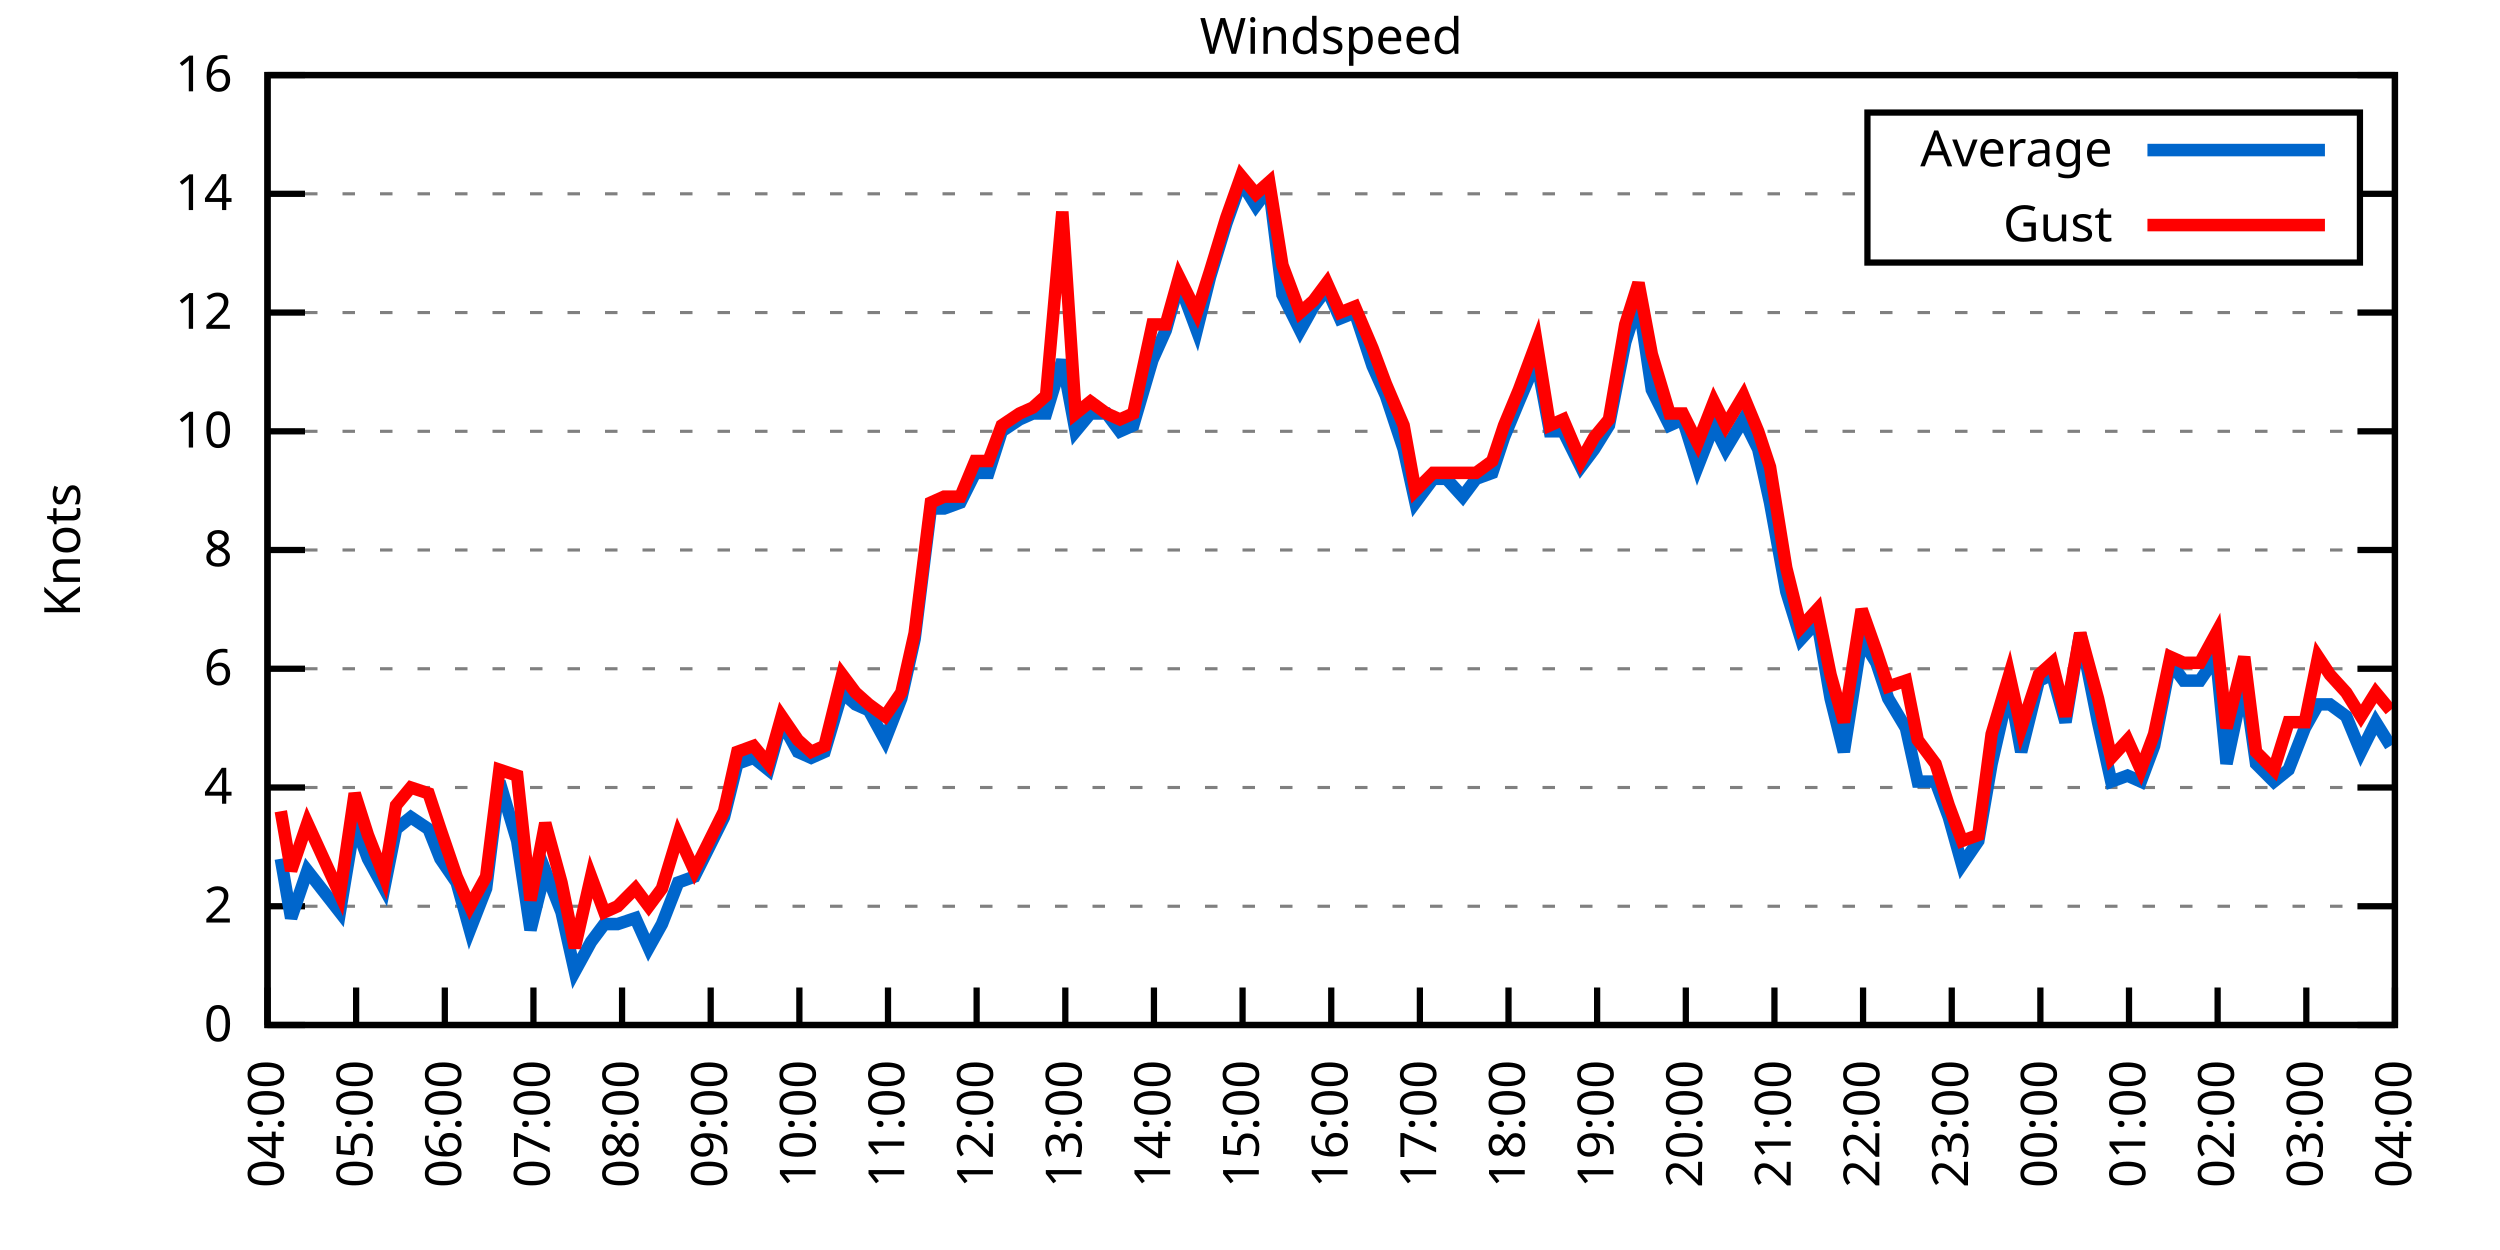
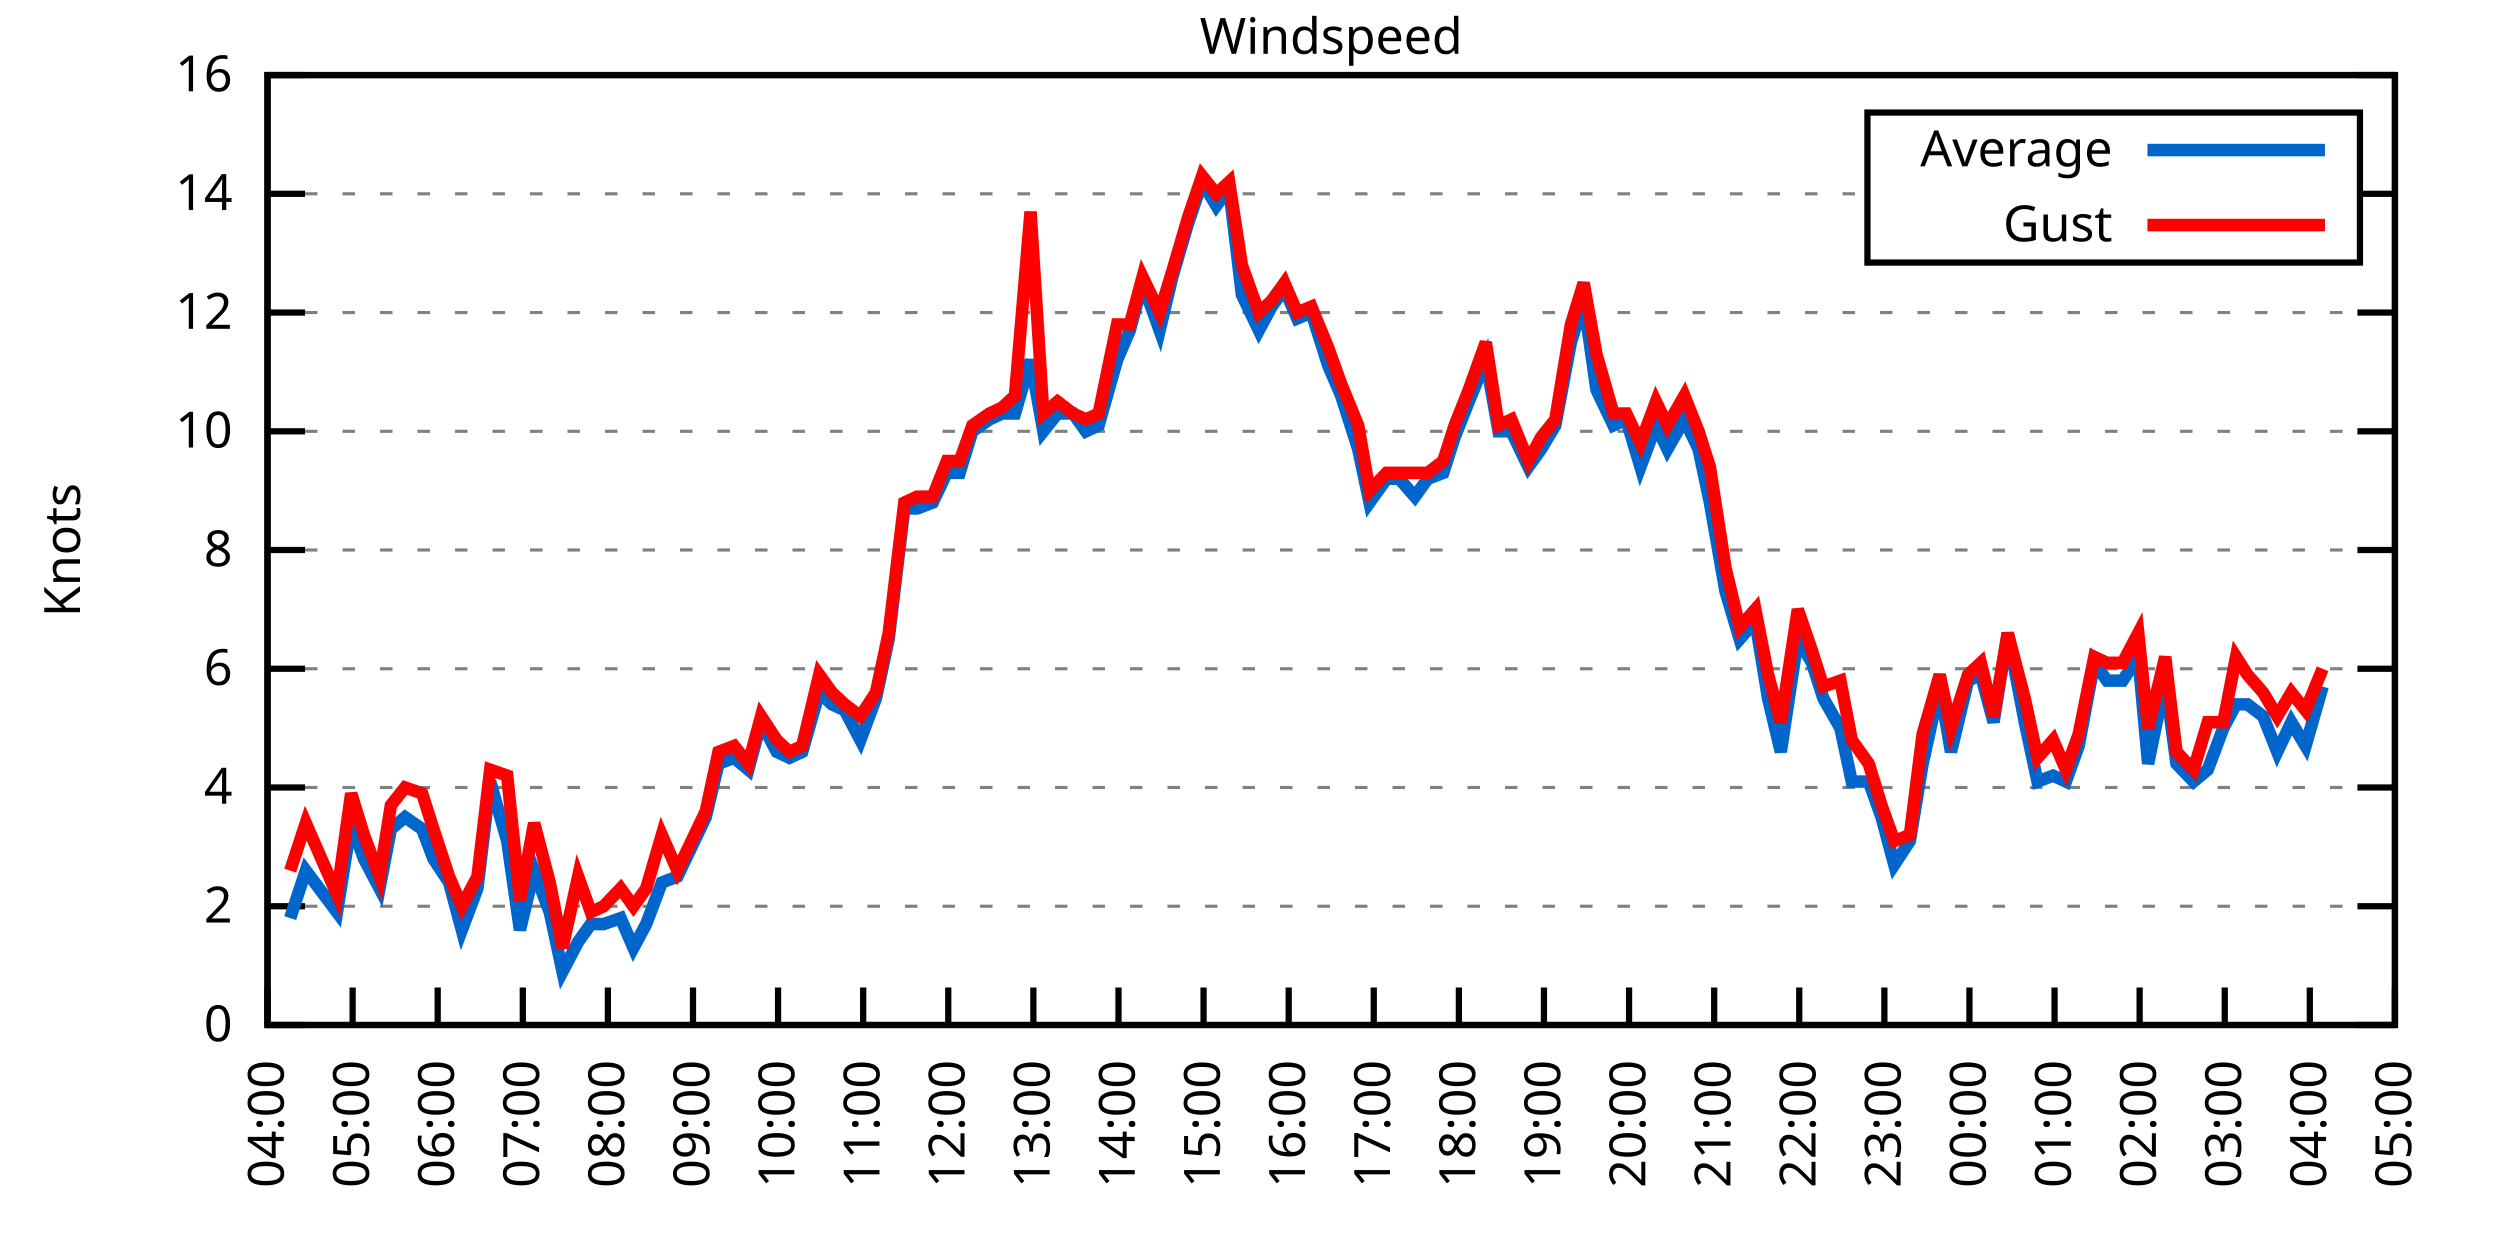
<svg xmlns="http://www.w3.org/2000/svg" xmlns:xlink="http://www.w3.org/1999/xlink" width="400" height="200" viewBox="0 0 400 200">
  <g id="gnuplot_canvas">
    <rect x="0" y="0" width="400" height="200" fill="none" />
    <defs>
      <circle id="gpDot" r="0.5" stroke-width="0.5" stroke="currentColor" />
      <path id="gpPt0" stroke-width="0.333" stroke="currentColor" d="M-1,0 h2 M0,-1 v2" />
      <path id="gpPt1" stroke-width="0.333" stroke="currentColor" d="M-1,-1 L1,1 M1,-1 L-1,1" />
      <path id="gpPt2" stroke-width="0.333" stroke="currentColor" d="M-1,0 L1,0 M0,-1 L0,1 M-1,-1 L1,1 M-1,1 L1,-1" />
      <rect id="gpPt3" stroke-width="0.333" stroke="currentColor" x="-1" y="-1" width="2" height="2" />
      <rect id="gpPt4" stroke-width="0.333" stroke="currentColor" fill="currentColor" x="-1" y="-1" width="2" height="2" />
      <circle id="gpPt5" stroke-width="0.333" stroke="currentColor" cx="0" cy="0" r="1" />
      <use xlink:href="#gpPt5" id="gpPt6" fill="currentColor" stroke="none" />
      <path id="gpPt7" stroke-width="0.333" stroke="currentColor" d="M0,-1.33 L-1.33,0.67 L1.33,0.67 z" />
      <use xlink:href="#gpPt7" id="gpPt8" fill="currentColor" stroke="none" />
      <use xlink:href="#gpPt7" id="gpPt9" stroke="currentColor" transform="rotate(180)" />
      <use xlink:href="#gpPt9" id="gpPt10" fill="currentColor" stroke="none" />
      <use xlink:href="#gpPt3" id="gpPt11" stroke="currentColor" transform="rotate(45)" />
      <use xlink:href="#gpPt11" id="gpPt12" fill="currentColor" stroke="none" />
      <path id="gpPt13" stroke-width="0.333" stroke="currentColor" d="M0,1.330 L1.265,0.411 L0.782,-1.067 L-0.782,-1.076 L-1.265,0.411 z" />
      <use xlink:href="#gpPt13" id="gpPt14" fill="currentColor" stroke="none" />
      <filter id="textbox" filterUnits="objectBoundingBox" x="0" y="0" height="1" width="1">
        <feFlood flood-color="white" flood-opacity="1" result="bgnd" />
        <feComposite in="SourceGraphic" in2="bgnd" operator="atop" />
      </filter>
      <filter id="greybox" filterUnits="objectBoundingBox" x="0" y="0" height="1" width="1">
        <feFlood flood-color="lightgrey" flood-opacity="1" result="grey" />
        <feComposite in="SourceGraphic" in2="grey" operator="atop" />
      </filter>
    </defs>
    <g fill="none" color="white" stroke="currentColor" stroke-width="1.00" stroke-linecap="butt" stroke-linejoin="miter">
</g>
    <g fill="none" color="black" stroke="currentColor" stroke-width="1.00" stroke-linecap="butt" stroke-linejoin="miter">
      <g stroke="none" shape-rendering="crispEdges">
        <polygon fill="rgb(255, 255, 255)" points="42.80,164.00 383.18,164.00 383.18,12.02 42.80,12.02 " />
      </g>
    </g>
    <g fill="none" color="black" stroke="currentColor" stroke-width="1.00" stroke-linecap="butt" stroke-linejoin="miter">
</g>
    <g fill="none" color="black" stroke="black" stroke-width="0.50" stroke-linecap="butt" stroke-linejoin="miter">
</g>
    <g fill="none" color="gray" stroke="currentColor" stroke-width="0.50" stroke-linecap="butt" stroke-linejoin="miter">
      <path stroke="gray" stroke-dasharray="2,4" class="gridline" d="M42.80,164.00 L383.19,164.00  " />
    </g>
    <g fill="none" color="gray" stroke="gray" stroke-width="1.00" stroke-linecap="butt" stroke-linejoin="miter">
</g>
    <g fill="none" color="black" stroke="currentColor" stroke-width="1.00" stroke-linecap="butt" stroke-linejoin="miter">
      <path stroke="black" d="M42.80,164.00 L48.80,164.00 M383.19,164.00 L377.19,164.00  " />
      <g transform="translate(37.20,166.60)" stroke="none" fill="black" font-family="Sans" font-size="8.00" text-anchor="end">
        <text>
          <tspan font-family="Sans"> 0</tspan>
        </text>
      </g>
    </g>
    <g fill="none" color="black" stroke="currentColor" stroke-width="1.00" stroke-linecap="butt" stroke-linejoin="miter">
</g>
    <g fill="none" color="black" stroke="black" stroke-width="0.50" stroke-linecap="butt" stroke-linejoin="miter">
</g>
    <g fill="none" color="gray" stroke="currentColor" stroke-width="0.50" stroke-linecap="butt" stroke-linejoin="miter">
      <path stroke="gray" stroke-dasharray="2,4" class="gridline" d="M42.80,145.00 L383.19,145.00  " />
    </g>
    <g fill="none" color="gray" stroke="gray" stroke-width="1.00" stroke-linecap="butt" stroke-linejoin="miter">
</g>
    <g fill="none" color="black" stroke="currentColor" stroke-width="1.00" stroke-linecap="butt" stroke-linejoin="miter">
      <path stroke="black" d="M42.80,145.00 L48.80,145.00 M383.19,145.00 L377.19,145.00  " />
      <g transform="translate(37.20,147.60)" stroke="none" fill="black" font-family="Sans" font-size="8.00" text-anchor="end">
        <text>
          <tspan font-family="Sans"> 2</tspan>
        </text>
      </g>
    </g>
    <g fill="none" color="black" stroke="currentColor" stroke-width="1.00" stroke-linecap="butt" stroke-linejoin="miter">
</g>
    <g fill="none" color="black" stroke="black" stroke-width="0.50" stroke-linecap="butt" stroke-linejoin="miter">
</g>
    <g fill="none" color="gray" stroke="currentColor" stroke-width="0.50" stroke-linecap="butt" stroke-linejoin="miter">
      <path stroke="gray" stroke-dasharray="2,4" class="gridline" d="M42.80,126.00 L383.19,126.00  " />
    </g>
    <g fill="none" color="gray" stroke="gray" stroke-width="1.00" stroke-linecap="butt" stroke-linejoin="miter">
</g>
    <g fill="none" color="black" stroke="currentColor" stroke-width="1.00" stroke-linecap="butt" stroke-linejoin="miter">
      <path stroke="black" d="M42.80,126.00 L48.80,126.00 M383.19,126.00 L377.19,126.00  " />
      <g transform="translate(37.20,128.60)" stroke="none" fill="black" font-family="Sans" font-size="8.00" text-anchor="end">
        <text>
          <tspan font-family="Sans"> 4</tspan>
        </text>
      </g>
    </g>
    <g fill="none" color="black" stroke="currentColor" stroke-width="1.00" stroke-linecap="butt" stroke-linejoin="miter">
</g>
    <g fill="none" color="black" stroke="black" stroke-width="0.50" stroke-linecap="butt" stroke-linejoin="miter">
</g>
    <g fill="none" color="gray" stroke="currentColor" stroke-width="0.50" stroke-linecap="butt" stroke-linejoin="miter">
      <path stroke="gray" stroke-dasharray="2,4" class="gridline" d="M42.80,107.00 L383.19,107.00  " />
    </g>
    <g fill="none" color="gray" stroke="gray" stroke-width="1.00" stroke-linecap="butt" stroke-linejoin="miter">
</g>
    <g fill="none" color="black" stroke="currentColor" stroke-width="1.00" stroke-linecap="butt" stroke-linejoin="miter">
      <path stroke="black" d="M42.80,107.00 L48.80,107.00 M383.19,107.00 L377.19,107.00  " />
      <g transform="translate(37.20,109.60)" stroke="none" fill="black" font-family="Sans" font-size="8.00" text-anchor="end">
        <text>
          <tspan font-family="Sans"> 6</tspan>
        </text>
      </g>
    </g>
    <g fill="none" color="black" stroke="currentColor" stroke-width="1.00" stroke-linecap="butt" stroke-linejoin="miter">
</g>
    <g fill="none" color="black" stroke="black" stroke-width="0.50" stroke-linecap="butt" stroke-linejoin="miter">
</g>
    <g fill="none" color="gray" stroke="currentColor" stroke-width="0.50" stroke-linecap="butt" stroke-linejoin="miter">
      <path stroke="gray" stroke-dasharray="2,4" class="gridline" d="M42.80,88.00 L383.19,88.00  " />
    </g>
    <g fill="none" color="gray" stroke="gray" stroke-width="1.00" stroke-linecap="butt" stroke-linejoin="miter">
</g>
    <g fill="none" color="black" stroke="currentColor" stroke-width="1.00" stroke-linecap="butt" stroke-linejoin="miter">
      <path stroke="black" d="M42.80,88.00 L48.80,88.00 M383.19,88.00 L377.19,88.00  " />
      <g transform="translate(37.20,90.60)" stroke="none" fill="black" font-family="Sans" font-size="8.00" text-anchor="end">
        <text>
          <tspan font-family="Sans"> 8</tspan>
        </text>
      </g>
    </g>
    <g fill="none" color="black" stroke="currentColor" stroke-width="1.00" stroke-linecap="butt" stroke-linejoin="miter">
</g>
    <g fill="none" color="black" stroke="black" stroke-width="0.50" stroke-linecap="butt" stroke-linejoin="miter">
</g>
    <g fill="none" color="gray" stroke="currentColor" stroke-width="0.50" stroke-linecap="butt" stroke-linejoin="miter">
      <path stroke="gray" stroke-dasharray="2,4" class="gridline" d="M42.80,69.01 L383.19,69.01  " />
    </g>
    <g fill="none" color="gray" stroke="gray" stroke-width="1.00" stroke-linecap="butt" stroke-linejoin="miter">
</g>
    <g fill="none" color="black" stroke="currentColor" stroke-width="1.00" stroke-linecap="butt" stroke-linejoin="miter">
      <path stroke="black" d="M42.80,69.01 L48.80,69.01 M383.19,69.01 L377.19,69.01  " />
      <g transform="translate(37.20,71.61)" stroke="none" fill="black" font-family="Sans" font-size="8.00" text-anchor="end">
        <text>
          <tspan font-family="Sans"> 10</tspan>
        </text>
      </g>
    </g>
    <g fill="none" color="black" stroke="currentColor" stroke-width="1.00" stroke-linecap="butt" stroke-linejoin="miter">
</g>
    <g fill="none" color="black" stroke="black" stroke-width="0.50" stroke-linecap="butt" stroke-linejoin="miter">
</g>
    <g fill="none" color="gray" stroke="currentColor" stroke-width="0.50" stroke-linecap="butt" stroke-linejoin="miter">
      <path stroke="gray" stroke-dasharray="2,4" class="gridline" d="M42.80,50.01 L383.19,50.01  " />
    </g>
    <g fill="none" color="gray" stroke="gray" stroke-width="1.00" stroke-linecap="butt" stroke-linejoin="miter">
</g>
    <g fill="none" color="black" stroke="currentColor" stroke-width="1.00" stroke-linecap="butt" stroke-linejoin="miter">
      <path stroke="black" d="M42.80,50.01 L48.80,50.01 M383.19,50.01 L377.19,50.01  " />
      <g transform="translate(37.20,52.61)" stroke="none" fill="black" font-family="Sans" font-size="8.00" text-anchor="end">
        <text>
          <tspan font-family="Sans"> 12</tspan>
        </text>
      </g>
    </g>
    <g fill="none" color="black" stroke="currentColor" stroke-width="1.00" stroke-linecap="butt" stroke-linejoin="miter">
</g>
    <g fill="none" color="black" stroke="black" stroke-width="0.50" stroke-linecap="butt" stroke-linejoin="miter">
</g>
    <g fill="none" color="gray" stroke="currentColor" stroke-width="0.50" stroke-linecap="butt" stroke-linejoin="miter">
      <path stroke="gray" stroke-dasharray="2,4" class="gridline" d="M42.80,31.01 L298.79,31.01 M377.59,31.01 L383.19,31.01  " />
    </g>
    <g fill="none" color="gray" stroke="gray" stroke-width="1.00" stroke-linecap="butt" stroke-linejoin="miter">
</g>
    <g fill="none" color="black" stroke="currentColor" stroke-width="1.00" stroke-linecap="butt" stroke-linejoin="miter">
      <path stroke="black" d="M42.80,31.01 L48.80,31.01 M383.19,31.01 L377.19,31.01  " />
      <g transform="translate(37.20,33.61)" stroke="none" fill="black" font-family="Sans" font-size="8.00" text-anchor="end">
        <text>
          <tspan font-family="Sans"> 14</tspan>
        </text>
      </g>
    </g>
    <g fill="none" color="black" stroke="currentColor" stroke-width="1.00" stroke-linecap="butt" stroke-linejoin="miter">
</g>
    <g fill="none" color="black" stroke="black" stroke-width="0.50" stroke-linecap="butt" stroke-linejoin="miter">
</g>
    <g fill="none" color="gray" stroke="currentColor" stroke-width="0.50" stroke-linecap="butt" stroke-linejoin="miter">
      <path stroke="gray" stroke-dasharray="2,4" class="gridline" d="M42.80,12.01 L383.19,12.01  " />
    </g>
    <g fill="none" color="gray" stroke="gray" stroke-width="1.00" stroke-linecap="butt" stroke-linejoin="miter">
</g>
    <g fill="none" color="black" stroke="currentColor" stroke-width="1.00" stroke-linecap="butt" stroke-linejoin="miter">
      <path stroke="black" d="M42.80,12.01 L48.80,12.01 M383.19,12.01 L377.19,12.01  " />
      <g transform="translate(37.20,14.61)" stroke="none" fill="black" font-family="Sans" font-size="8.00" text-anchor="end">
        <text>
          <tspan font-family="Sans"> 16</tspan>
        </text>
      </g>
    </g>
    <g fill="none" color="black" stroke="currentColor" stroke-width="1.00" stroke-linecap="butt" stroke-linejoin="miter">
      <path stroke="black" d="M42.80,164.00 L42.80,158.00  " />
      <g transform="translate(45.40,169.60) rotate(270.00)" stroke="none" fill="black" font-family="Sans" font-size="8.00" text-anchor="end">
        <text>
          <tspan font-family="Sans">04:00</tspan>
        </text>
      </g>
    </g>
    <g fill="none" color="black" stroke="currentColor" stroke-width="1.00" stroke-linecap="butt" stroke-linejoin="miter">
-       <path stroke="black" d="M56.98,164.00 L56.98,158.00  " />
-       <g transform="translate(59.58,169.60) rotate(270.00)" stroke="none" fill="black" font-family="Sans" font-size="8.00" text-anchor="end">
+       <path stroke="black" d="M56.42,164.00 L56.42,158.00  " />
+       <g transform="translate(59.02,169.60) rotate(270.00)" stroke="none" fill="black" font-family="Sans" font-size="8.00" text-anchor="end">
        <text>
          <tspan font-family="Sans">05:00</tspan>
        </text>
      </g>
    </g>
    <g fill="none" color="black" stroke="currentColor" stroke-width="1.00" stroke-linecap="butt" stroke-linejoin="miter">
-       <path stroke="black" d="M71.17,164.00 L71.17,158.00  " />
-       <g transform="translate(73.77,169.60) rotate(270.00)" stroke="none" fill="black" font-family="Sans" font-size="8.00" text-anchor="end">
+       <path stroke="black" d="M70.03,164.00 L70.03,158.00  " />
+       <g transform="translate(72.63,169.60) rotate(270.00)" stroke="none" fill="black" font-family="Sans" font-size="8.00" text-anchor="end">
        <text>
          <tspan font-family="Sans">06:00</tspan>
        </text>
      </g>
    </g>
    <g fill="none" color="black" stroke="currentColor" stroke-width="1.00" stroke-linecap="butt" stroke-linejoin="miter">
-       <path stroke="black" d="M85.35,164.00 L85.35,158.00  " />
-       <g transform="translate(87.95,169.60) rotate(270.00)" stroke="none" fill="black" font-family="Sans" font-size="8.00" text-anchor="end">
+       <path stroke="black" d="M83.65,164.00 L83.65,158.00  " />
+       <g transform="translate(86.25,169.60) rotate(270.00)" stroke="none" fill="black" font-family="Sans" font-size="8.00" text-anchor="end">
        <text>
          <tspan font-family="Sans">07:00</tspan>
        </text>
      </g>
    </g>
    <g fill="none" color="black" stroke="currentColor" stroke-width="1.00" stroke-linecap="butt" stroke-linejoin="miter">
-       <path stroke="black" d="M99.53,164.00 L99.53,158.00  " />
-       <g transform="translate(102.13,169.60) rotate(270.00)" stroke="none" fill="black" font-family="Sans" font-size="8.00" text-anchor="end">
+       <path stroke="black" d="M97.26,164.00 L97.26,158.00  " />
+       <g transform="translate(99.86,169.60) rotate(270.00)" stroke="none" fill="black" font-family="Sans" font-size="8.00" text-anchor="end">
        <text>
          <tspan font-family="Sans">08:00</tspan>
        </text>
      </g>
    </g>
    <g fill="none" color="black" stroke="currentColor" stroke-width="1.00" stroke-linecap="butt" stroke-linejoin="miter">
-       <path stroke="black" d="M113.71,164.00 L113.71,158.00  " />
-       <g transform="translate(116.31,169.60) rotate(270.00)" stroke="none" fill="black" font-family="Sans" font-size="8.00" text-anchor="end">
+       <path stroke="black" d="M110.88,164.00 L110.88,158.00  " />
+       <g transform="translate(113.48,169.60) rotate(270.00)" stroke="none" fill="black" font-family="Sans" font-size="8.00" text-anchor="end">
        <text>
          <tspan font-family="Sans">09:00</tspan>
        </text>
      </g>
    </g>
    <g fill="none" color="black" stroke="currentColor" stroke-width="1.00" stroke-linecap="butt" stroke-linejoin="miter">
-       <path stroke="black" d="M127.90,164.00 L127.90,158.00  " />
-       <g transform="translate(130.50,169.60) rotate(270.00)" stroke="none" fill="black" font-family="Sans" font-size="8.00" text-anchor="end">
+       <path stroke="black" d="M124.49,164.00 L124.49,158.00  " />
+       <g transform="translate(127.09,169.60) rotate(270.00)" stroke="none" fill="black" font-family="Sans" font-size="8.00" text-anchor="end">
        <text>
          <tspan font-family="Sans">10:00</tspan>
        </text>
      </g>
    </g>
    <g fill="none" color="black" stroke="currentColor" stroke-width="1.00" stroke-linecap="butt" stroke-linejoin="miter">
-       <path stroke="black" d="M142.08,164.00 L142.08,158.00  " />
-       <g transform="translate(144.68,169.60) rotate(270.00)" stroke="none" fill="black" font-family="Sans" font-size="8.00" text-anchor="end">
+       <path stroke="black" d="M138.11,164.00 L138.11,158.00  " />
+       <g transform="translate(140.71,169.60) rotate(270.00)" stroke="none" fill="black" font-family="Sans" font-size="8.00" text-anchor="end">
        <text>
          <tspan font-family="Sans">11:00</tspan>
        </text>
      </g>
    </g>
    <g fill="none" color="black" stroke="currentColor" stroke-width="1.00" stroke-linecap="butt" stroke-linejoin="miter">
-       <path stroke="black" d="M156.26,164.00 L156.26,158.00  " />
-       <g transform="translate(158.86,169.60) rotate(270.00)" stroke="none" fill="black" font-family="Sans" font-size="8.00" text-anchor="end">
+       <path stroke="black" d="M151.72,164.00 L151.72,158.00  " />
+       <g transform="translate(154.32,169.60) rotate(270.00)" stroke="none" fill="black" font-family="Sans" font-size="8.00" text-anchor="end">
        <text>
          <tspan font-family="Sans">12:00</tspan>
        </text>
      </g>
    </g>
    <g fill="none" color="black" stroke="currentColor" stroke-width="1.00" stroke-linecap="butt" stroke-linejoin="miter">
-       <path stroke="black" d="M170.45,164.00 L170.45,158.00  " />
-       <g transform="translate(173.05,169.60) rotate(270.00)" stroke="none" fill="black" font-family="Sans" font-size="8.00" text-anchor="end">
+       <path stroke="black" d="M165.34,164.00 L165.34,158.00  " />
+       <g transform="translate(167.94,169.60) rotate(270.00)" stroke="none" fill="black" font-family="Sans" font-size="8.00" text-anchor="end">
        <text>
          <tspan font-family="Sans">13:00</tspan>
        </text>
      </g>
    </g>
    <g fill="none" color="black" stroke="currentColor" stroke-width="1.00" stroke-linecap="butt" stroke-linejoin="miter">
-       <path stroke="black" d="M184.63,164.00 L184.63,158.00  " />
-       <g transform="translate(187.23,169.60) rotate(270.00)" stroke="none" fill="black" font-family="Sans" font-size="8.00" text-anchor="end">
+       <path stroke="black" d="M178.96,164.00 L178.96,158.00  " />
+       <g transform="translate(181.56,169.60) rotate(270.00)" stroke="none" fill="black" font-family="Sans" font-size="8.00" text-anchor="end">
        <text>
          <tspan font-family="Sans">14:00</tspan>
        </text>
      </g>
    </g>
    <g fill="none" color="black" stroke="currentColor" stroke-width="1.00" stroke-linecap="butt" stroke-linejoin="miter">
-       <path stroke="black" d="M198.81,164.00 L198.81,158.00  " />
-       <g transform="translate(201.41,169.60) rotate(270.00)" stroke="none" fill="black" font-family="Sans" font-size="8.00" text-anchor="end">
+       <path stroke="black" d="M192.57,164.00 L192.57,158.00  " />
+       <g transform="translate(195.17,169.60) rotate(270.00)" stroke="none" fill="black" font-family="Sans" font-size="8.00" text-anchor="end">
        <text>
          <tspan font-family="Sans">15:00</tspan>
        </text>
      </g>
    </g>
    <g fill="none" color="black" stroke="currentColor" stroke-width="1.00" stroke-linecap="butt" stroke-linejoin="miter">
-       <path stroke="black" d="M213.00,164.00 L213.00,158.00  " />
-       <g transform="translate(215.60,169.60) rotate(270.00)" stroke="none" fill="black" font-family="Sans" font-size="8.00" text-anchor="end">
+       <path stroke="black" d="M206.19,164.00 L206.19,158.00  " />
+       <g transform="translate(208.79,169.60) rotate(270.00)" stroke="none" fill="black" font-family="Sans" font-size="8.00" text-anchor="end">
        <text>
          <tspan font-family="Sans">16:00</tspan>
        </text>
      </g>
    </g>
    <g fill="none" color="black" stroke="currentColor" stroke-width="1.00" stroke-linecap="butt" stroke-linejoin="miter">
-       <path stroke="black" d="M227.18,164.00 L227.18,158.00  " />
-       <g transform="translate(229.78,169.60) rotate(270.00)" stroke="none" fill="black" font-family="Sans" font-size="8.00" text-anchor="end">
+       <path stroke="black" d="M219.80,164.00 L219.80,158.00  " />
+       <g transform="translate(222.40,169.60) rotate(270.00)" stroke="none" fill="black" font-family="Sans" font-size="8.00" text-anchor="end">
        <text>
          <tspan font-family="Sans">17:00</tspan>
        </text>
      </g>
    </g>
    <g fill="none" color="black" stroke="currentColor" stroke-width="1.00" stroke-linecap="butt" stroke-linejoin="miter">
-       <path stroke="black" d="M241.36,164.00 L241.36,158.00  " />
-       <g transform="translate(243.96,169.60) rotate(270.00)" stroke="none" fill="black" font-family="Sans" font-size="8.00" text-anchor="end">
+       <path stroke="black" d="M233.42,164.00 L233.42,158.00  " />
+       <g transform="translate(236.02,169.60) rotate(270.00)" stroke="none" fill="black" font-family="Sans" font-size="8.00" text-anchor="end">
        <text>
          <tspan font-family="Sans">18:00</tspan>
        </text>
      </g>
    </g>
    <g fill="none" color="black" stroke="currentColor" stroke-width="1.00" stroke-linecap="butt" stroke-linejoin="miter">
-       <path stroke="black" d="M255.54,164.00 L255.54,158.00  " />
-       <g transform="translate(258.14,169.60) rotate(270.00)" stroke="none" fill="black" font-family="Sans" font-size="8.00" text-anchor="end">
+       <path stroke="black" d="M247.03,164.00 L247.03,158.00  " />
+       <g transform="translate(249.63,169.60) rotate(270.00)" stroke="none" fill="black" font-family="Sans" font-size="8.00" text-anchor="end">
        <text>
          <tspan font-family="Sans">19:00</tspan>
        </text>
      </g>
    </g>
    <g fill="none" color="black" stroke="currentColor" stroke-width="1.00" stroke-linecap="butt" stroke-linejoin="miter">
-       <path stroke="black" d="M269.73,164.00 L269.73,158.00  " />
-       <g transform="translate(272.33,169.60) rotate(270.00)" stroke="none" fill="black" font-family="Sans" font-size="8.00" text-anchor="end">
+       <path stroke="black" d="M260.65,164.00 L260.65,158.00  " />
+       <g transform="translate(263.25,169.60) rotate(270.00)" stroke="none" fill="black" font-family="Sans" font-size="8.00" text-anchor="end">
        <text>
          <tspan font-family="Sans">20:00</tspan>
        </text>
      </g>
    </g>
    <g fill="none" color="black" stroke="currentColor" stroke-width="1.00" stroke-linecap="butt" stroke-linejoin="miter">
-       <path stroke="black" d="M283.91,164.00 L283.91,158.00  " />
-       <g transform="translate(286.51,169.60) rotate(270.00)" stroke="none" fill="black" font-family="Sans" font-size="8.00" text-anchor="end">
+       <path stroke="black" d="M274.27,164.00 L274.27,158.00  " />
+       <g transform="translate(276.87,169.60) rotate(270.00)" stroke="none" fill="black" font-family="Sans" font-size="8.00" text-anchor="end">
        <text>
          <tspan font-family="Sans">21:00</tspan>
        </text>
      </g>
    </g>
    <g fill="none" color="black" stroke="currentColor" stroke-width="1.00" stroke-linecap="butt" stroke-linejoin="miter">
-       <path stroke="black" d="M298.09,164.00 L298.09,158.00  " />
-       <g transform="translate(300.69,169.60) rotate(270.00)" stroke="none" fill="black" font-family="Sans" font-size="8.00" text-anchor="end">
+       <path stroke="black" d="M287.88,164.00 L287.88,158.00  " />
+       <g transform="translate(290.48,169.60) rotate(270.00)" stroke="none" fill="black" font-family="Sans" font-size="8.00" text-anchor="end">
        <text>
          <tspan font-family="Sans">22:00</tspan>
        </text>
      </g>
    </g>
    <g fill="none" color="black" stroke="currentColor" stroke-width="1.00" stroke-linecap="butt" stroke-linejoin="miter">
-       <path stroke="black" d="M312.28,164.00 L312.28,158.00  " />
-       <g transform="translate(314.88,169.60) rotate(270.00)" stroke="none" fill="black" font-family="Sans" font-size="8.00" text-anchor="end">
+       <path stroke="black" d="M301.50,164.00 L301.50,158.00  " />
+       <g transform="translate(304.10,169.60) rotate(270.00)" stroke="none" fill="black" font-family="Sans" font-size="8.00" text-anchor="end">
        <text>
          <tspan font-family="Sans">23:00</tspan>
        </text>
      </g>
    </g>
    <g fill="none" color="black" stroke="currentColor" stroke-width="1.00" stroke-linecap="butt" stroke-linejoin="miter">
-       <path stroke="black" d="M326.46,164.00 L326.46,158.00  " />
-       <g transform="translate(329.06,169.60) rotate(270.00)" stroke="none" fill="black" font-family="Sans" font-size="8.00" text-anchor="end">
+       <path stroke="black" d="M315.11,164.00 L315.11,158.00  " />
+       <g transform="translate(317.71,169.60) rotate(270.00)" stroke="none" fill="black" font-family="Sans" font-size="8.00" text-anchor="end">
        <text>
          <tspan font-family="Sans">00:00</tspan>
        </text>
      </g>
    </g>
    <g fill="none" color="black" stroke="currentColor" stroke-width="1.00" stroke-linecap="butt" stroke-linejoin="miter">
-       <path stroke="black" d="M340.64,164.00 L340.64,158.00  " />
-       <g transform="translate(343.24,169.60) rotate(270.00)" stroke="none" fill="black" font-family="Sans" font-size="8.00" text-anchor="end">
+       <path stroke="black" d="M328.73,164.00 L328.73,158.00  " />
+       <g transform="translate(331.33,169.60) rotate(270.00)" stroke="none" fill="black" font-family="Sans" font-size="8.00" text-anchor="end">
        <text>
          <tspan font-family="Sans">01:00</tspan>
        </text>
      </g>
    </g>
    <g fill="none" color="black" stroke="currentColor" stroke-width="1.00" stroke-linecap="butt" stroke-linejoin="miter">
-       <path stroke="black" d="M354.82,164.00 L354.82,158.00  " />
-       <g transform="translate(357.42,169.60) rotate(270.00)" stroke="none" fill="black" font-family="Sans" font-size="8.00" text-anchor="end">
+       <path stroke="black" d="M342.34,164.00 L342.34,158.00  " />
+       <g transform="translate(344.94,169.60) rotate(270.00)" stroke="none" fill="black" font-family="Sans" font-size="8.00" text-anchor="end">
        <text>
          <tspan font-family="Sans">02:00</tspan>
        </text>
      </g>
    </g>
    <g fill="none" color="black" stroke="currentColor" stroke-width="1.00" stroke-linecap="butt" stroke-linejoin="miter">
-       <path stroke="black" d="M369.01,164.00 L369.01,158.00  " />
-       <g transform="translate(371.61,169.60) rotate(270.00)" stroke="none" fill="black" font-family="Sans" font-size="8.00" text-anchor="end">
+       <path stroke="black" d="M355.96,164.00 L355.96,158.00  " />
+       <g transform="translate(358.56,169.60) rotate(270.00)" stroke="none" fill="black" font-family="Sans" font-size="8.00" text-anchor="end">
        <text>
          <tspan font-family="Sans">03:00</tspan>
+         </text>
+       </g>
+     </g>
+     <g fill="none" color="black" stroke="currentColor" stroke-width="1.00" stroke-linecap="butt" stroke-linejoin="miter">
+       <path stroke="black" d="M369.57,164.00 L369.57,158.00  " />
+       <g transform="translate(372.17,169.60) rotate(270.00)" stroke="none" fill="black" font-family="Sans" font-size="8.00" text-anchor="end">
+         <text>
+           <tspan font-family="Sans">04:00</tspan>
        </text>
      </g>
    </g>
    <g fill="none" color="black" stroke="currentColor" stroke-width="1.00" stroke-linecap="butt" stroke-linejoin="miter">
      <path stroke="black" d="M383.19,164.00 L383.19,158.00  " />
      <g transform="translate(385.79,169.60) rotate(270.00)" stroke="none" fill="black" font-family="Sans" font-size="8.00" text-anchor="end">
        <text>
-           <tspan font-family="Sans">04:00</tspan>
+           <tspan font-family="Sans">05:00</tspan>
        </text>
      </g>
    </g>
    <g fill="none" color="black" stroke="currentColor" stroke-width="1.00" stroke-linecap="butt" stroke-linejoin="miter">
</g>
    <g fill="none" color="black" stroke="currentColor" stroke-width="1.00" stroke-linecap="butt" stroke-linejoin="miter">
      <path stroke="black" d="M42.80,12.01 L42.80,164.00 L383.19,164.00 L383.19,12.01 L42.80,12.01 Z  " />
    </g>
    <g fill="none" color="black" stroke="currentColor" stroke-width="1.00" stroke-linecap="butt" stroke-linejoin="miter">
</g>
    <g fill="none" color="black" stroke="currentColor" stroke-width="1.00" stroke-linecap="butt" stroke-linejoin="miter">
      <path stroke="black" d="M298.79,42.01 L298.79,18.01 L377.59,18.01 L377.59,42.01 L298.79,42.01 Z  " />
    </g>
    <g id="Windspeed_plot_1">
      <g fill="none" color="white" stroke="black" stroke-width="2.00" stroke-linecap="butt" stroke-linejoin="miter">
</g>
      <g fill="none" color="black" stroke="currentColor" stroke-width="2.00" stroke-linecap="butt" stroke-linejoin="miter">
        <g transform="translate(337.99,26.61)" stroke="none" fill="black" font-family="Sans" font-size="8.00" text-anchor="end">
          <text>
            <tspan font-family="Sans">Average</tspan>
          </text>
        </g>
      </g>
      <g fill="none" color="black" stroke="currentColor" stroke-width="2.00" stroke-linecap="butt" stroke-linejoin="miter">
-         <path stroke="rgb(  0, 102, 204)" d="M343.59,24.01 L371.99,24.01 M44.93,137.40 L46.58,146.90 L49.18,139.30 L54.38,145.95 L56.75,131.70 L58.87,137.40   L61.47,142.15 L63.37,132.65 L65.73,130.75 L68.57,132.65 L70.46,137.40 L73.06,141.20 L75.18,148.80 L77.78,142.15   L79.91,125.05 L82.75,134.55 L84.88,148.80 L87.24,139.30 L89.84,145.95 L91.97,155.45 L94.57,150.70 L96.70,147.85   L98.82,147.85 L101.66,146.90 L103.79,151.65 L105.91,147.85 L108.51,141.20 L111.11,140.25 L113.01,136.45 L115.84,130.75   L117.97,122.20 L120.57,121.25 L122.93,123.15 L125.06,115.55 L127.66,120.30 L129.79,121.25 L131.92,120.30 L134.75,110.80   L136.88,112.70 L139.01,113.65 L141.61,118.40 L144.21,111.75 L146.34,102.25 L148.94,81.36 L151.06,81.36 L153.66,80.41   L156.03,75.66 L158.15,75.66 L160.28,69.01 L163.12,67.11 L165.25,66.16 L167.37,66.16 L169.97,57.61 L172.10,69.01   L174.46,66.16 L177.06,66.16 L179.19,69.01 L181.32,68.06 L184.39,57.61 L186.52,52.86 L188.65,45.26 L191.48,52.86   L193.61,44.31 L196.21,35.76 L198.58,29.11 L200.94,32.91 L203.07,30.06 L205.19,47.16 L208.03,52.86 L210.16,49.06   L212.29,46.21 L214.41,50.96 L216.78,50.01 L219.61,58.56 L221.74,63.31 L224.58,71.86 L226.47,80.41 L229.31,76.61   L231.43,76.61 L234.03,79.46 L236.16,76.61 L238.76,75.66 L240.65,69.96 L243.02,64.26 L245.85,57.61 L247.98,69.01   L250.11,69.01 L252.94,74.71 L255.07,71.86 L257.43,68.06 L260.04,54.76 L262.16,48.11 L264.29,62.36 L267.13,68.06   L269.25,67.11 L271.62,74.71 L274.22,68.06 L276.11,71.86 L278.95,67.11 L281.31,71.86 L283.20,80.41 L285.80,94.65   L288.16,102.25 L290.76,99.40 L292.89,111.75 L295.02,120.30 L297.86,102.25 L300.22,106.05 L302.11,111.75 L304.95,116.50   L306.84,125.05 L309.68,125.05 L311.80,130.75 L313.93,138.35 L316.53,134.55 L318.66,122.20 L321.49,109.85 L323.39,120.30   L326.22,108.90 L328.35,107.95 L330.48,115.55 L332.84,101.30 L335.68,115.55 L337.80,125.05 L340.40,124.10 L342.53,125.05   L344.66,119.35 L347.26,106.05 L349.39,108.90 L351.99,108.90 L354.59,105.10 L356.24,122.20 L359.08,108.90 L360.97,122.20   L363.81,125.05 L366.17,123.15 L368.77,116.50 L370.90,112.70 L372.79,112.70 L375.39,114.60 L377.75,120.30 L380.12,115.55   L382.48,119.35  " />
+         <path stroke="rgb(  0, 102, 204)" d="M343.59,24.01 L371.99,24.01 M46.43,146.90 L48.93,139.30 L53.92,145.95 L56.19,131.70 L58.23,137.40 L60.73,142.15   L62.54,132.65 L64.81,130.75 L67.54,132.65 L69.35,137.40 L71.85,141.20 L73.89,148.80 L76.39,142.15 L78.43,125.05   L81.15,134.55 L83.19,148.80 L85.46,139.30 L87.96,145.95 L90.00,155.45 L92.50,150.70 L94.54,147.85 L96.58,147.85   L99.30,146.90 L101.35,151.65 L103.39,147.85 L105.89,141.20 L108.38,140.25 L110.20,136.45 L112.92,130.75 L114.96,122.20   L117.46,121.25 L119.73,123.15 L121.77,115.55 L124.27,120.30 L126.31,121.25 L128.35,120.30 L131.07,110.80 L133.12,112.70   L135.16,113.65 L137.66,118.40 L140.15,111.75 L142.19,102.25 L144.69,81.36 L146.73,81.36 L149.23,80.41 L151.50,75.66   L153.54,75.66 L155.58,69.01 L158.31,67.11 L160.35,66.16 L162.39,66.16 L164.89,57.61 L166.93,69.01 L169.20,66.16   L171.69,66.16 L173.74,69.01 L175.78,68.06 L178.73,57.61 L180.77,52.86 L182.81,45.26 L185.54,52.86 L187.58,44.31   L190.08,35.76 L192.34,29.11 L194.61,32.91 L196.66,30.06 L198.70,47.16 L201.42,52.86 L203.46,49.06 L205.51,46.21   L207.55,50.96 L209.82,50.01 L212.54,58.56 L214.58,63.31 L217.31,71.86 L219.12,80.41 L221.85,76.61 L223.89,76.61   L226.38,79.46 L228.43,76.61 L230.92,75.66 L232.74,69.96 L235.01,64.26 L237.73,57.61 L239.77,69.01 L241.81,69.01   L244.54,74.71 L246.58,71.86 L248.85,68.06 L251.35,54.76 L253.39,48.11 L255.43,62.36 L258.15,68.06 L260.20,67.11   L262.47,74.71 L264.96,68.06 L266.78,71.86 L269.50,67.11 L271.77,71.86 L273.58,80.41 L276.08,94.65 L278.35,102.25   L280.85,99.40 L282.89,111.75 L284.93,120.30 L287.65,102.25 L289.92,106.05 L291.74,111.75 L294.46,116.50 L296.28,125.05   L299.00,125.05 L301.04,130.75 L303.08,138.35 L305.58,134.55 L307.62,122.20 L310.35,109.85 L312.16,120.30 L314.89,108.90   L316.93,107.95 L318.97,115.55 L321.24,101.30 L323.96,115.55 L326.00,125.05 L328.50,124.10 L330.54,125.05 L332.59,119.35   L335.08,106.05 L337.12,108.90 L339.62,108.90 L342.12,105.10 L343.70,122.20 L346.43,108.90 L348.24,122.20 L350.97,125.05   L353.24,123.15 L355.73,116.50 L357.77,112.70 L359.59,112.70 L362.09,114.60 L364.36,120.30 L366.62,115.55 L368.89,119.35   L371.62,109.85  " />
      </g>
    </g>
    <g id="Windspeed_plot_2">
      <g fill="none" color="black" stroke="currentColor" stroke-width="2.00" stroke-linecap="butt" stroke-linejoin="miter">
        <g transform="translate(337.99,38.61)" stroke="none" fill="black" font-family="Sans" font-size="8.00" text-anchor="end">
          <text>
            <tspan font-family="Sans">Gust</tspan>
          </text>
        </g>
      </g>
      <g fill="none" color="black" stroke="currentColor" stroke-width="2.00" stroke-linecap="butt" stroke-linejoin="miter">
-         <path stroke="rgb(255,   0,   0)" d="M343.59,36.01 L371.99,36.01 M44.93,129.80 L46.58,139.30 L49.18,131.70 L54.38,143.10 L56.75,126.95 L58.87,133.60   L61.47,140.25 L63.37,128.85 L65.73,126.00 L68.57,126.95 L70.46,132.65 L73.06,140.25 L75.18,145.00 L77.78,140.25   L79.91,123.15 L82.75,124.10 L84.88,144.05 L87.24,131.70 L89.84,141.20 L91.97,151.65 L94.57,140.25 L96.70,145.95   L98.82,145.00 L101.66,142.15 L103.79,145.00 L105.91,142.15 L108.51,133.60 L111.11,139.30 L113.01,135.50 L115.84,129.80   L117.97,120.30 L120.57,119.35 L122.93,122.20 L125.06,114.60 L127.66,118.40 L129.79,120.30 L131.92,119.35 L134.75,107.95   L136.88,110.80 L139.01,112.70 L141.61,114.60 L144.21,110.80 L146.34,101.30 L148.94,80.41 L151.06,79.46 L153.66,79.46   L156.03,73.76 L158.15,73.76 L160.28,68.06 L163.12,66.16 L165.25,65.21 L167.37,63.31 L169.97,33.86 L172.10,66.16   L174.46,64.26 L177.06,66.16 L179.19,67.11 L181.32,66.16 L184.39,51.91 L186.52,51.91 L188.65,44.31 L191.48,50.01   L193.61,43.36 L196.21,34.81 L198.58,28.16 L200.94,31.01 L203.07,29.11 L205.19,42.41 L208.03,50.01 L210.16,48.11   L212.29,45.26 L214.41,50.01 L216.78,49.06 L219.61,55.71 L221.74,61.41 L224.58,68.06 L226.47,78.51 L229.31,75.66   L231.43,75.66 L234.03,75.66 L236.16,75.66 L238.76,73.76 L240.65,68.06 L243.02,62.36 L245.85,54.76 L247.98,68.06   L250.11,67.11 L252.94,73.76 L255.07,69.96 L257.43,67.11 L260.04,51.91 L262.16,45.26 L264.29,56.66 L267.13,66.16   L269.25,66.16 L271.62,70.91 L274.22,64.26 L276.11,68.06 L278.95,63.31 L281.31,69.01 L283.20,74.71 L285.80,90.85   L288.16,100.35 L290.76,97.50 L292.89,107.95 L295.02,115.55 L297.86,97.50 L300.22,104.15 L302.11,109.85 L304.95,108.90   L306.84,118.40 L309.68,122.20 L311.80,128.85 L313.93,134.55 L316.53,133.60 L318.66,117.45 L321.49,107.95 L323.39,116.50   L326.22,107.95 L328.35,106.05 L330.48,114.60 L332.84,101.30 L335.68,111.75 L337.80,121.25 L340.40,118.40 L342.53,123.15   L344.66,117.45 L347.26,105.10 L349.39,106.05 L351.99,106.05 L354.59,101.30 L356.24,116.50 L359.08,105.10 L360.97,120.30   L363.81,123.15 L366.17,115.55 L368.77,115.55 L370.90,105.10 L372.79,107.95 L375.39,110.80 L377.75,114.60 L380.12,110.80   L382.48,113.65  " />
+         <path stroke="rgb(255,   0,   0)" d="M343.59,36.01 L371.99,36.01 M46.43,139.30 L48.93,131.70 L53.92,143.10 L56.19,126.95 L58.23,133.60 L60.73,140.25   L62.54,128.85 L64.81,126.00 L67.54,126.95 L69.35,132.65 L71.85,140.25 L73.89,145.00 L76.39,140.25 L78.43,123.15   L81.15,124.10 L83.19,144.05 L85.46,131.70 L87.96,141.20 L90.00,151.65 L92.50,140.25 L94.54,145.95 L96.58,145.00   L99.30,142.15 L101.35,145.00 L103.39,142.15 L105.89,133.60 L108.38,139.30 L110.20,135.50 L112.92,129.80 L114.96,120.30   L117.46,119.35 L119.73,122.20 L121.77,114.60 L124.27,118.40 L126.31,120.30 L128.35,119.35 L131.07,107.95 L133.12,110.80   L135.16,112.70 L137.66,114.60 L140.15,110.80 L142.19,101.30 L144.69,80.41 L146.73,79.46 L149.23,79.46 L151.50,73.76   L153.54,73.76 L155.58,68.06 L158.31,66.16 L160.35,65.21 L162.39,63.31 L164.89,33.86 L166.93,66.16 L169.20,64.26   L171.69,66.16 L173.74,67.11 L175.78,66.16 L178.73,51.91 L180.77,51.91 L182.81,44.31 L185.54,50.01 L187.58,43.36   L190.08,34.81 L192.34,28.16 L194.61,31.01 L196.66,29.11 L198.70,42.41 L201.42,50.01 L203.46,48.11 L205.51,45.26   L207.55,50.01 L209.82,49.06 L212.54,55.71 L214.58,61.41 L217.31,68.06 L219.12,78.51 L221.85,75.66 L223.89,75.66   L226.38,75.66 L228.43,75.66 L230.92,73.76 L232.74,68.06 L235.01,62.36 L237.73,54.76 L239.77,68.06 L241.81,67.11   L244.54,73.76 L246.58,69.96 L248.85,67.11 L251.35,51.91 L253.39,45.26 L255.43,56.66 L258.15,66.16 L260.20,66.16   L262.47,70.91 L264.96,64.26 L266.78,68.06 L269.50,63.31 L271.77,69.01 L273.58,74.71 L276.08,90.85 L278.35,100.35   L280.85,97.50 L282.89,107.95 L284.93,115.55 L287.65,97.50 L289.92,104.15 L291.74,109.85 L294.46,108.90 L296.28,118.40   L299.00,122.20 L301.04,128.85 L303.08,134.55 L305.58,133.60 L307.62,117.45 L310.35,107.95 L312.16,116.50 L314.89,107.95   L316.93,106.05 L318.97,114.60 L321.24,101.30 L323.96,111.75 L326.00,121.25 L328.50,118.40 L330.54,123.15 L332.59,117.45   L335.08,105.10 L337.12,106.05 L339.62,106.05 L342.12,101.30 L343.70,116.50 L346.43,105.10 L348.24,120.30 L350.97,123.15   L353.24,115.55 L355.73,115.55 L357.77,105.10 L359.59,107.95 L362.09,110.80 L364.36,114.60 L366.62,110.80 L368.89,113.65   L371.62,107.00  " />
      </g>
    </g>
    <g fill="none" color="black" stroke="currentColor" stroke-width="2.00" stroke-linecap="butt" stroke-linejoin="miter">
</g>
    <g fill="none" color="black" stroke="black" stroke-width="1.00" stroke-linecap="butt" stroke-linejoin="miter">
</g>
    <g fill="none" color="black" stroke="currentColor" stroke-width="1.00" stroke-linecap="butt" stroke-linejoin="miter">
      <path stroke="black" d="M42.80,12.01 L42.80,164.00 L383.19,164.00 L383.19,12.01 L42.80,12.01 Z  " />
      <g transform="translate(12.80,88.01) rotate(270.00)" stroke="none" fill="black" font-family="Sans" font-size="8.00" text-anchor="middle">
        <text>
          <tspan font-family="Sans">Knots</tspan>
        </text>
      </g>
    </g>
    <g fill="none" color="black" stroke="currentColor" stroke-width="1.00" stroke-linecap="butt" stroke-linejoin="miter">
</g>
    <g fill="none" color="black" stroke="currentColor" stroke-width="1.00" stroke-linecap="butt" stroke-linejoin="miter">
      <g transform="translate(212.99,8.61)" stroke="none" fill="black" font-family="Sans" font-size="8.00" text-anchor="middle">
        <text>
          <tspan font-family="Sans">Windspeed</tspan>
        </text>
      </g>
    </g>
    <g fill="none" color="black" stroke="currentColor" stroke-width="1.00" stroke-linecap="butt" stroke-linejoin="miter">
</g>
  </g>
</svg>
